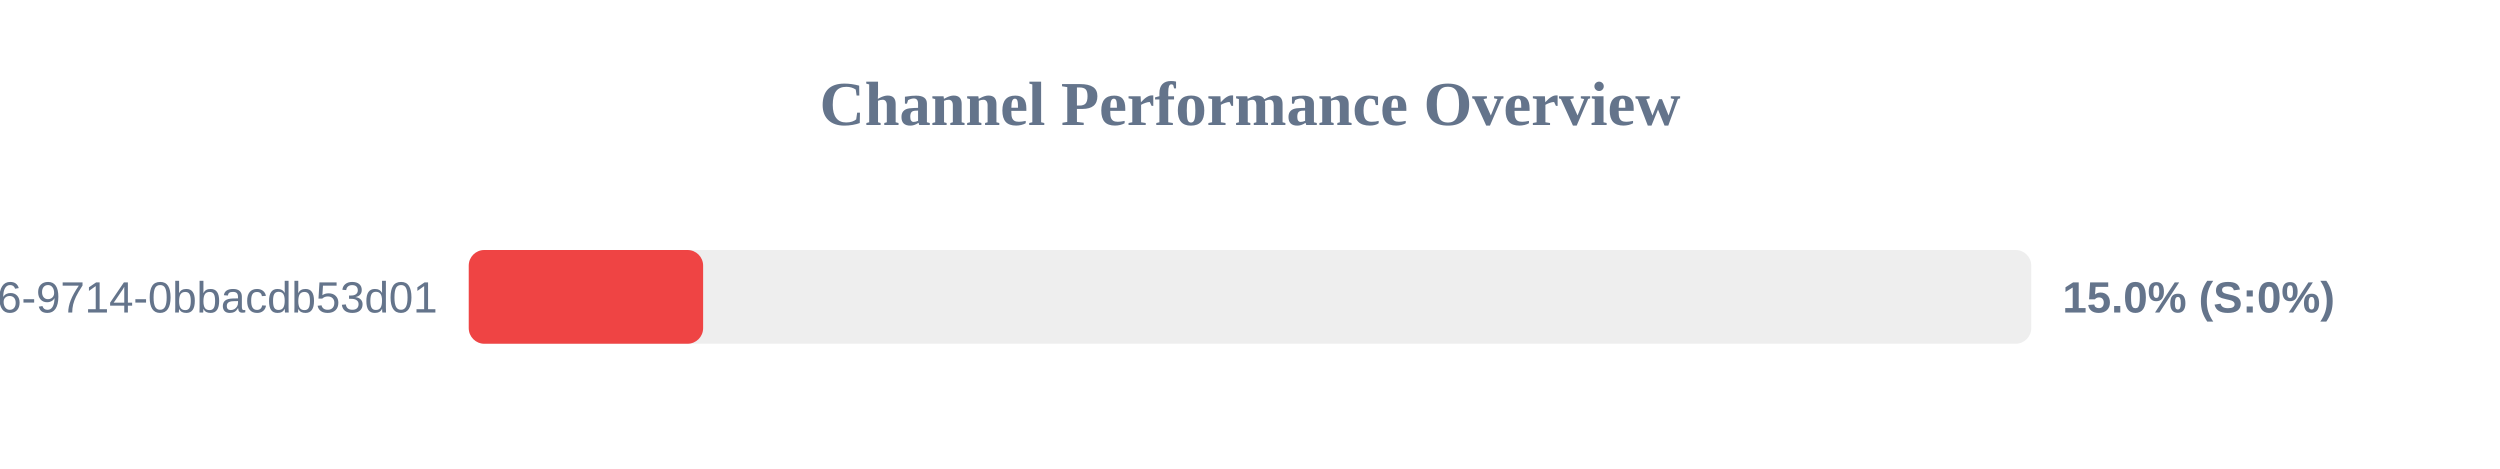
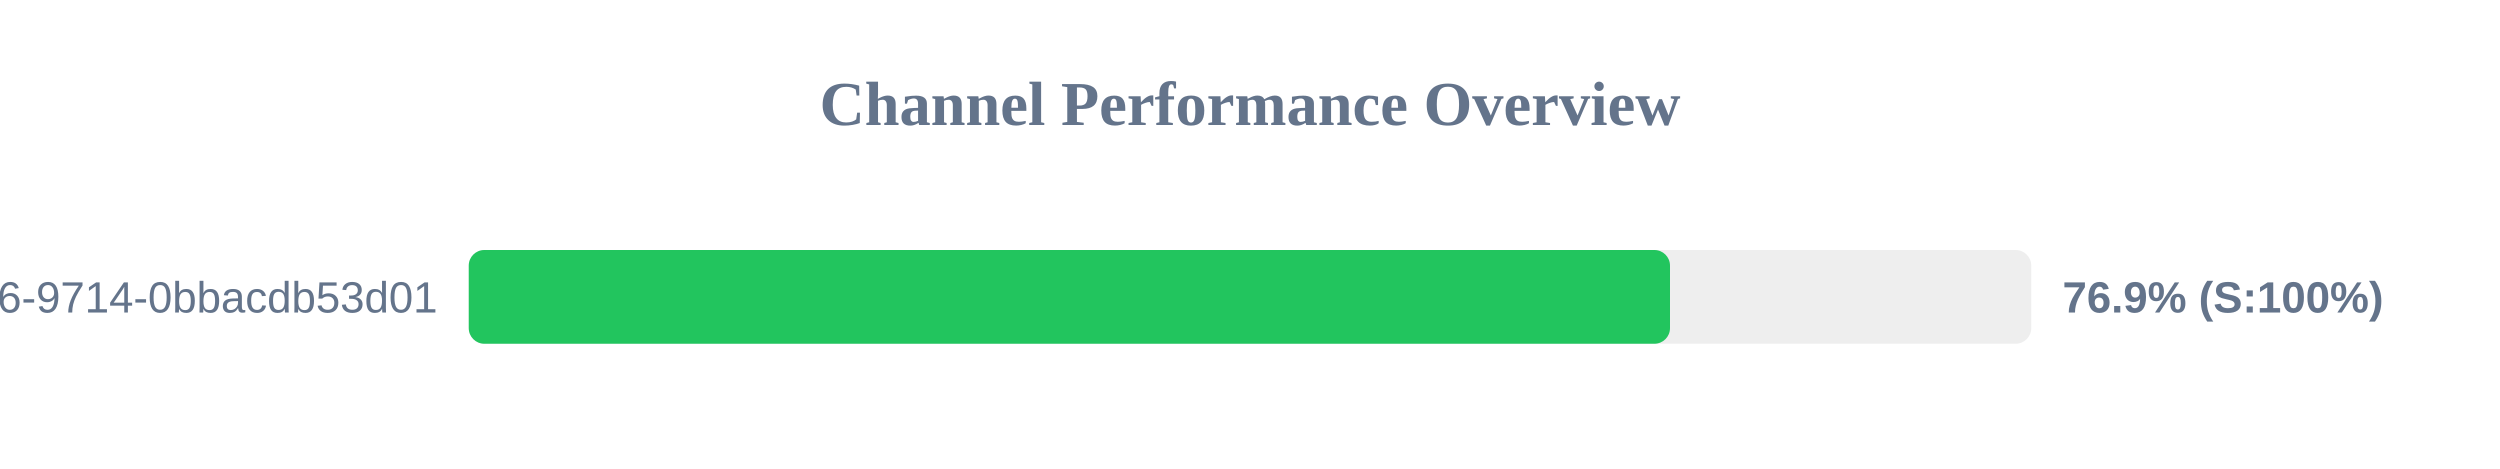
<svg xmlns="http://www.w3.org/2000/svg" width="800" height="150" version="1.1">
  <style>
        .row { font: 14px Arial; fill: #64748b; }
        .score { font: bold 14px Arial; fill: #64748b; }
    </style>
  <text x="400" y="40" text-anchor="middle" font-size="20px" font-weight="bold" fill="#64748b">Channel Performance Overview</text>
  <rect x="150" y="80" width="500" height="30" fill="#eee" rx="5" />
-   <rect x="150" y="80" width="75.0" height="30" fill="#ef4444" rx="5" />
+   <rect x="150" y="80" width="384.4" height="30" fill="#22c55e" rx="5" />
  <text x="140" y="100" text-anchor="end" class="row">?uuid=23125f6e-ec56-4c26-9714-0bbacdb53d01</text>
-   <text x="660" y="100" text-anchor="start" class="score">15.0% (S:0%)</text>
+   <text x="660" y="100" text-anchor="start" class="score">76.9% (S:100%)</text>
</svg>
